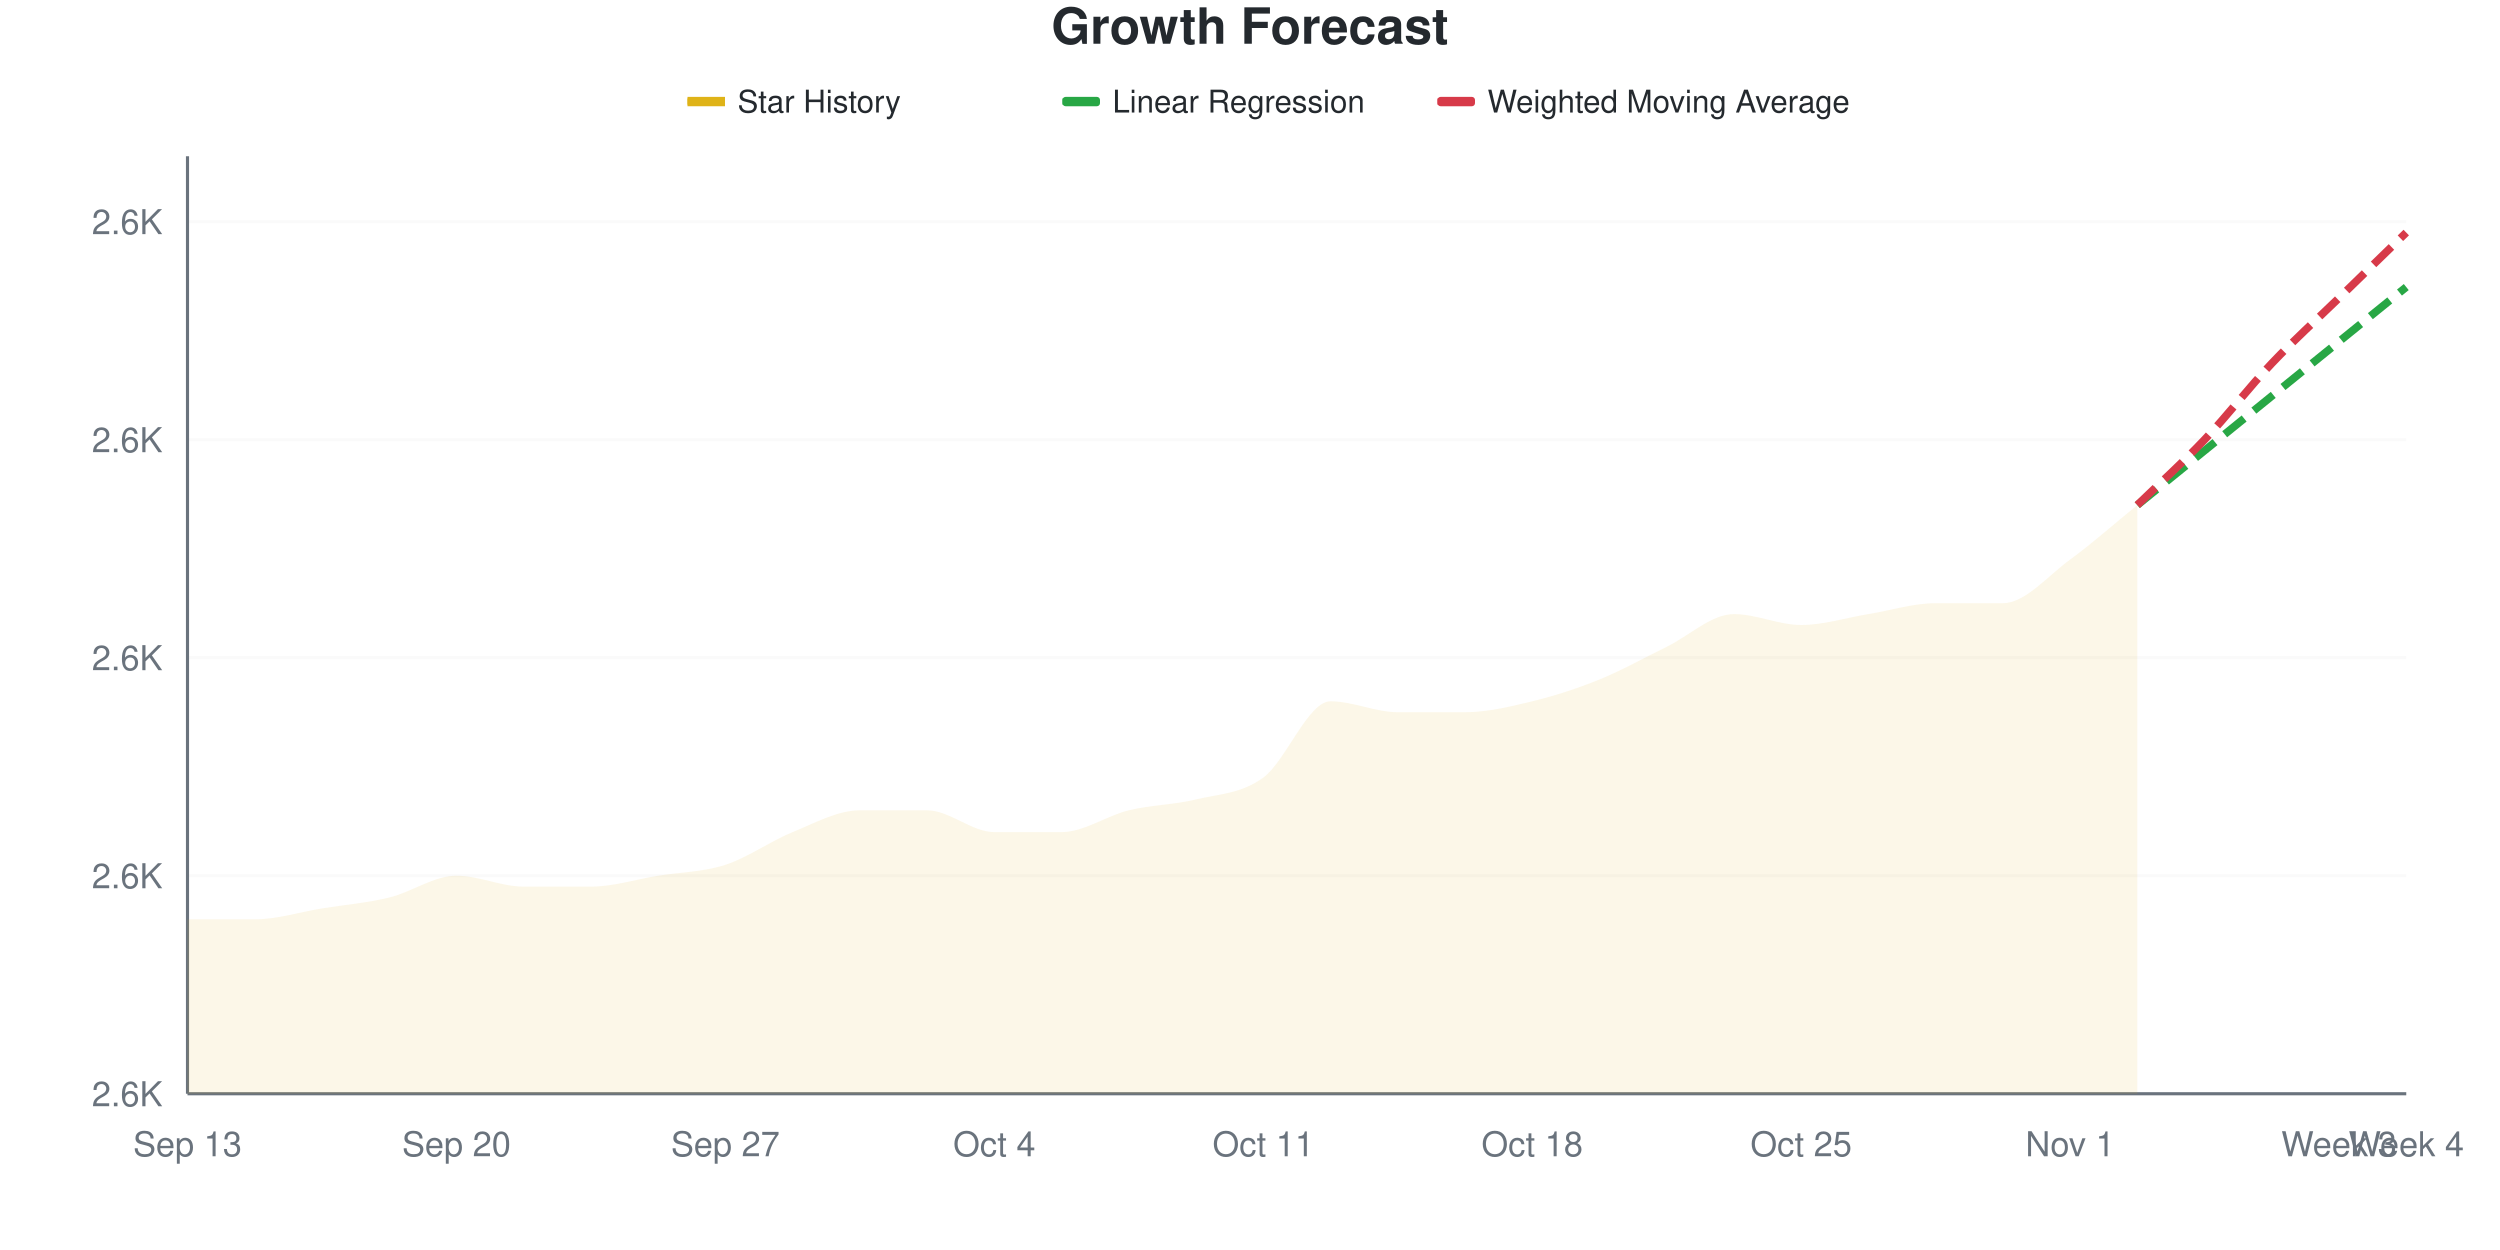
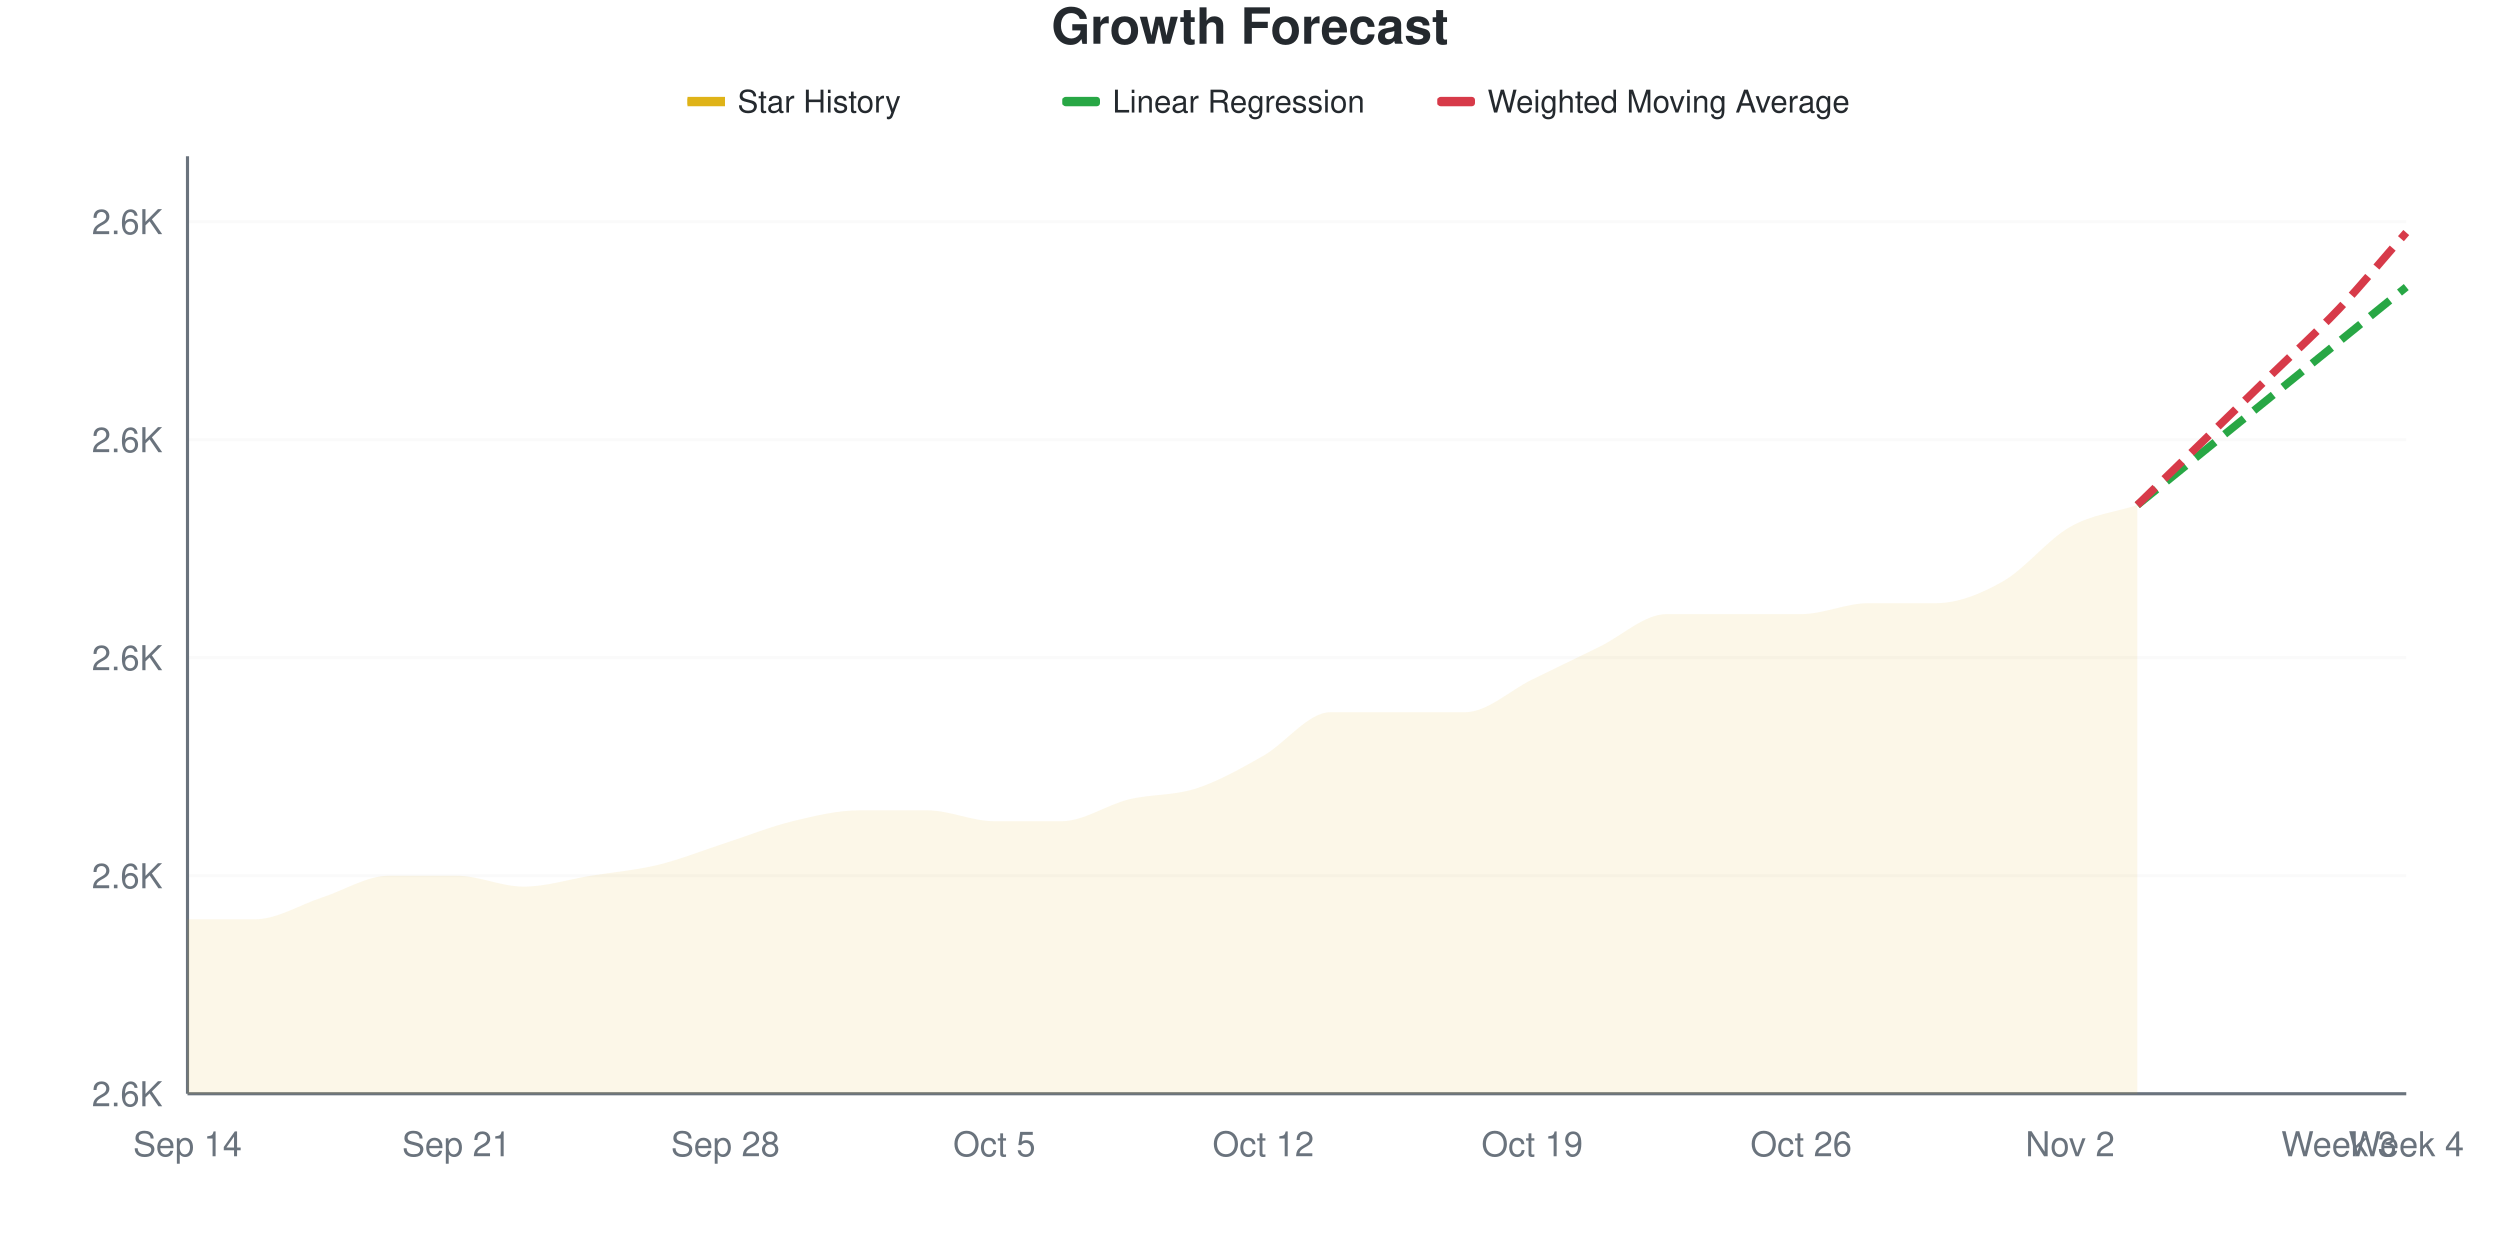
<svg xmlns="http://www.w3.org/2000/svg" viewBox="0 0 800 400" width="800" height="400">
  <style>
    @keyframes drawLine {
      to { stroke-dashoffset: 0; }
    }
    @keyframes fadeInPoint {
      from { opacity: 0; }
      to { opacity: 1; }
    }
    .data-line-0 {
-       stroke-dasharray: 1078;
-       stroke-dashoffset: 1078;
+       stroke-dasharray: 1065;
+       stroke-dashoffset: 1065;
      animation: drawLine 2s ease-out forwards;
    }
    .data-point {
      opacity: 0;
      animation: fadeInPoint 0.5s ease-out forwards;
    }
    .chart-bg { fill: #fff; }
    .chart-text { fill: #24292e; }
    .chart-muted { fill: #6a737d; }
    .chart-grid { stroke: #eee; }
    .chart-axis { stroke: #6a737d; }
    @media (prefers-color-scheme: dark) {
      .chart-bg { fill: #0d1117; }
      .chart-text { fill: #e6edf3; }
      .chart-muted { fill: #8b949e; }
      .chart-grid { stroke: #21262d; }
      .chart-axis { stroke: #8b949e; }
    }
  </style>
  <rect width="800" height="400" class="chart-bg" />
  <text x="400" y="14" text-anchor="middle" class="chart-text" font-size="16" font-weight="bold" font-family="-apple-system, BlinkMacSystemFont, 'Segoe UI', Helvetica, Arial, sans-serif">Growth Forecast</text>
  <g class="legend">
    <rect x="220" y="31" width="12" height="3" fill="#dfb317" />
    <line x1="220" y1="32.5" x2="232" y2="32.5" stroke="#dfb317" stroke-width="2" />
    <text x="236" y="36" class="chart-text" font-size="10" font-family="-apple-system, BlinkMacSystemFont, 'Segoe UI', Helvetica, Arial, sans-serif">Star History</text>
    <rect x="340" y="31" width="12" height="3" fill="#28a745" rx="1" />
    <line x1="340" y1="32.5" x2="352" y2="32.5" stroke="#28a745" stroke-width="2" stroke-dasharray="4,2" />
    <text x="356" y="36" class="chart-text" font-size="10" font-family="-apple-system, BlinkMacSystemFont, 'Segoe UI', Helvetica, Arial, sans-serif">Linear Regression</text>
    <rect x="460" y="31" width="12" height="3" fill="#d73a49" rx="1" />
    <line x1="460" y1="32.5" x2="472" y2="32.5" stroke="#d73a49" stroke-width="2" stroke-dasharray="4,2" />
    <text x="476" y="36" class="chart-text" font-size="10" font-family="-apple-system, BlinkMacSystemFont, 'Segoe UI', Helvetica, Arial, sans-serif">Weighted Moving Average</text>
  </g>
  <g class="grid">
    <line x1="60" y1="350" x2="770" y2="350" class="chart-grid" stroke-opacity="0.3" />
    <text x="52" y="354" text-anchor="end" class="chart-muted" font-size="11" font-family="-apple-system, BlinkMacSystemFont, 'Segoe UI', Helvetica, Arial, sans-serif">2.6K</text>
    <line x1="60" y1="280.233" x2="770" y2="280.233" class="chart-grid" stroke-opacity="0.3" />
    <text x="52" y="284.233" text-anchor="end" class="chart-muted" font-size="11" font-family="-apple-system, BlinkMacSystemFont, 'Segoe UI', Helvetica, Arial, sans-serif">2.6K</text>
    <line x1="60" y1="210.465" x2="770" y2="210.465" class="chart-grid" stroke-opacity="0.3" />
    <text x="52" y="214.465" text-anchor="end" class="chart-muted" font-size="11" font-family="-apple-system, BlinkMacSystemFont, 'Segoe UI', Helvetica, Arial, sans-serif">2.6K</text>
    <line x1="60" y1="140.698" x2="770" y2="140.698" class="chart-grid" stroke-opacity="0.3" />
    <text x="52" y="144.698" text-anchor="end" class="chart-muted" font-size="11" font-family="-apple-system, BlinkMacSystemFont, 'Segoe UI', Helvetica, Arial, sans-serif">2.6K</text>
    <line x1="60" y1="70.93" x2="770" y2="70.93" class="chart-grid" stroke-opacity="0.3" />
    <text x="52" y="74.93" text-anchor="end" class="chart-muted" font-size="11" font-family="-apple-system, BlinkMacSystemFont, 'Segoe UI', Helvetica, Arial, sans-serif">2.6K</text>
  </g>
  <g class="milestones">
    
  </g>
  <g class="x-axis">
-     <text x="60" y="370" text-anchor="middle" class="chart-muted" font-size="11" font-family="-apple-system, BlinkMacSystemFont, 'Segoe UI', Helvetica, Arial, sans-serif">Sep 13</text>
-     <text x="146.061" y="370" text-anchor="middle" class="chart-muted" font-size="11" font-family="-apple-system, BlinkMacSystemFont, 'Segoe UI', Helvetica, Arial, sans-serif">Sep 20</text>
-     <text x="232.121" y="370" text-anchor="middle" class="chart-muted" font-size="11" font-family="-apple-system, BlinkMacSystemFont, 'Segoe UI', Helvetica, Arial, sans-serif">Sep 27</text>
-     <text x="318.182" y="370" text-anchor="middle" class="chart-muted" font-size="11" font-family="-apple-system, BlinkMacSystemFont, 'Segoe UI', Helvetica, Arial, sans-serif">Oct 4</text>
-     <text x="404.242" y="370" text-anchor="middle" class="chart-muted" font-size="11" font-family="-apple-system, BlinkMacSystemFont, 'Segoe UI', Helvetica, Arial, sans-serif">Oct 11</text>
-     <text x="490.303" y="370" text-anchor="middle" class="chart-muted" font-size="11" font-family="-apple-system, BlinkMacSystemFont, 'Segoe UI', Helvetica, Arial, sans-serif">Oct 18</text>
-     <text x="576.364" y="370" text-anchor="middle" class="chart-muted" font-size="11" font-family="-apple-system, BlinkMacSystemFont, 'Segoe UI', Helvetica, Arial, sans-serif">Oct 25</text>
-     <text x="662.424" y="370" text-anchor="middle" class="chart-muted" font-size="11" font-family="-apple-system, BlinkMacSystemFont, 'Segoe UI', Helvetica, Arial, sans-serif">Nov 1</text>
+     <text x="60" y="370" text-anchor="middle" class="chart-muted" font-size="11" font-family="-apple-system, BlinkMacSystemFont, 'Segoe UI', Helvetica, Arial, sans-serif">Sep 14</text>
+     <text x="146.061" y="370" text-anchor="middle" class="chart-muted" font-size="11" font-family="-apple-system, BlinkMacSystemFont, 'Segoe UI', Helvetica, Arial, sans-serif">Sep 21</text>
+     <text x="232.121" y="370" text-anchor="middle" class="chart-muted" font-size="11" font-family="-apple-system, BlinkMacSystemFont, 'Segoe UI', Helvetica, Arial, sans-serif">Sep 28</text>
+     <text x="318.182" y="370" text-anchor="middle" class="chart-muted" font-size="11" font-family="-apple-system, BlinkMacSystemFont, 'Segoe UI', Helvetica, Arial, sans-serif">Oct 5</text>
+     <text x="404.242" y="370" text-anchor="middle" class="chart-muted" font-size="11" font-family="-apple-system, BlinkMacSystemFont, 'Segoe UI', Helvetica, Arial, sans-serif">Oct 12</text>
+     <text x="490.303" y="370" text-anchor="middle" class="chart-muted" font-size="11" font-family="-apple-system, BlinkMacSystemFont, 'Segoe UI', Helvetica, Arial, sans-serif">Oct 19</text>
+     <text x="576.364" y="370" text-anchor="middle" class="chart-muted" font-size="11" font-family="-apple-system, BlinkMacSystemFont, 'Segoe UI', Helvetica, Arial, sans-serif">Oct 26</text>
+     <text x="662.424" y="370" text-anchor="middle" class="chart-muted" font-size="11" font-family="-apple-system, BlinkMacSystemFont, 'Segoe UI', Helvetica, Arial, sans-serif">Nov 2</text>
    <text x="748.485" y="370" text-anchor="middle" class="chart-muted" font-size="11" font-family="-apple-system, BlinkMacSystemFont, 'Segoe UI', Helvetica, Arial, sans-serif">Week 3</text>
    <text x="770" y="370" text-anchor="middle" class="chart-muted" font-size="11" font-family="-apple-system, BlinkMacSystemFont, 'Segoe UI', Helvetica, Arial, sans-serif">Week 4</text>
  </g>
  <line x1="60" y1="50" x2="60" y2="350" class="chart-axis" stroke-width="1" />
  <line x1="60" y1="350" x2="770" y2="350" class="chart-axis" stroke-width="1" />
-   <path d="M60,350 L60,294.186 C67.172,294.186 74.343,294.186 81.515,294.186 C88.687,294.186 95.859,291.86 103.03,290.698 C110.202,289.535 117.374,288.953 124.545,287.209 C131.717,285.465 138.889,280.233 146.061,280.233 C153.232,280.233 160.404,283.721 167.576,283.721 C174.747,283.721 181.919,283.721 189.091,283.721 C196.263,283.721 203.434,281.395 210.606,280.233 C217.778,279.07 224.949,279.07 232.121,276.744 C239.293,274.419 246.465,269.186 253.636,266.279 C260.808,263.372 267.98,259.302 275.152,259.302 C282.323,259.302 289.495,259.302 296.667,259.302 C303.838,259.302 311.01,266.279 318.182,266.279 C325.354,266.279 332.525,266.279 339.697,266.279 C346.869,266.279 354.04,261.047 361.212,259.302 C368.384,257.558 375.556,257.558 382.727,255.814 C389.899,254.07 397.071,254.07 404.242,248.837 C411.414,243.605 418.586,224.419 425.758,224.419 C432.929,224.419 440.101,227.907 447.273,227.907 C454.444,227.907 461.616,227.907 468.788,227.907 C475.96,227.907 483.131,226.163 490.303,224.419 C497.475,222.674 504.646,220.349 511.818,217.442 C518.99,214.535 526.162,210.465 533.333,206.977 C540.505,203.488 547.677,196.512 554.848,196.512 C562.02,196.512 569.192,200 576.364,200 C583.535,200 590.707,197.674 597.879,196.512 C605.051,195.349 612.222,193.023 619.394,193.023 C626.566,193.023 633.737,193.023 640.909,193.023 C648.081,193.023 655.253,184.302 662.424,179.07 C669.596,173.837 676.768,167.442 683.939,161.628 L683.939,350 L60,350 Z" fill="#dfb317" fill-opacity="0.1" />
-   <path d="M60,350 L60,294.186 C67.172,294.186 74.343,294.186 81.515,294.186 C88.687,294.186 95.859,291.86 103.03,290.698 C110.202,289.535 117.374,288.953 124.545,287.209 C131.717,285.465 138.889,280.233 146.061,280.233 C153.232,280.233 160.404,283.721 167.576,283.721 C174.747,283.721 181.919,283.721 189.091,283.721 C196.263,283.721 203.434,281.395 210.606,280.233 C217.778,279.07 224.949,279.07 232.121,276.744 C239.293,274.419 246.465,269.186 253.636,266.279 C260.808,263.372 267.98,259.302 275.152,259.302 C282.323,259.302 289.495,259.302 296.667,259.302 C303.838,259.302 311.01,266.279 318.182,266.279 C325.354,266.279 332.525,266.279 339.697,266.279 C346.869,266.279 354.04,261.047 361.212,259.302 C368.384,257.558 375.556,257.558 382.727,255.814 C389.899,254.07 397.071,254.07 404.242,248.837 C411.414,243.605 418.586,224.419 425.758,224.419 C432.929,224.419 440.101,227.907 447.273,227.907 C454.444,227.907 461.616,227.907 468.788,227.907 C475.96,227.907 483.131,226.163 490.303,224.419 C497.475,222.674 504.646,220.349 511.818,217.442 C518.99,214.535 526.162,210.465 533.333,206.977 C540.505,203.488 547.677,196.512 554.848,196.512 C562.02,196.512 569.192,200 576.364,200 C583.535,200 590.707,197.674 597.879,196.512 C605.051,195.349 612.222,193.023 619.394,193.023 C626.566,193.023 633.737,193.023 640.909,193.023 C648.081,193.023 655.253,184.302 662.424,179.07 C669.596,173.837 676.768,167.442 683.939,161.628" fill="none" stroke="#dfb317" stroke-width="2.5" class="data-line-0" />
+   <path d="M60,350 L60,294.186 C67.172,294.186 74.343,294.186 81.515,294.186 C88.687,294.186 95.859,289.535 103.03,287.209 C110.202,284.884 117.374,280.233 124.545,280.233 C131.717,280.233 138.889,280.233 146.061,280.233 C153.232,280.233 160.404,283.721 167.576,283.721 C174.747,283.721 181.919,281.395 189.091,280.233 C196.263,279.07 203.434,278.488 210.606,276.744 C217.778,275 224.949,272.093 232.121,269.767 C239.293,267.442 246.465,264.535 253.636,262.791 C260.808,261.047 267.98,259.302 275.152,259.302 C282.323,259.302 289.495,259.302 296.667,259.302 C303.838,259.302 311.01,262.791 318.182,262.791 C325.354,262.791 332.525,262.791 339.697,262.791 C346.869,262.791 354.04,257.558 361.212,255.814 C368.384,254.07 375.556,254.651 382.727,252.326 C389.899,250 397.071,245.93 404.242,241.86 C411.414,237.791 418.586,227.907 425.758,227.907 C432.929,227.907 440.101,227.907 447.273,227.907 C454.444,227.907 461.616,227.907 468.788,227.907 C475.96,227.907 483.131,220.93 490.303,217.442 C497.475,213.953 504.646,210.465 511.818,206.977 C518.99,203.488 526.162,196.512 533.333,196.512 C540.505,196.512 547.677,196.512 554.848,196.512 C562.02,196.512 569.192,196.512 576.364,196.512 C583.535,196.512 590.707,193.023 597.879,193.023 C605.051,193.023 612.222,193.023 619.394,193.023 C626.566,193.023 633.737,190.116 640.909,186.047 C648.081,181.977 655.253,172.674 662.424,168.605 C669.596,164.535 676.768,163.953 683.939,161.628 L683.939,350 L60,350 Z" fill="#dfb317" fill-opacity="0.1" />
+   <path d="M60,350 L60,294.186 C67.172,294.186 74.343,294.186 81.515,294.186 C88.687,294.186 95.859,289.535 103.03,287.209 C110.202,284.884 117.374,280.233 124.545,280.233 C131.717,280.233 138.889,280.233 146.061,280.233 C153.232,280.233 160.404,283.721 167.576,283.721 C174.747,283.721 181.919,281.395 189.091,280.233 C196.263,279.07 203.434,278.488 210.606,276.744 C217.778,275 224.949,272.093 232.121,269.767 C239.293,267.442 246.465,264.535 253.636,262.791 C260.808,261.047 267.98,259.302 275.152,259.302 C282.323,259.302 289.495,259.302 296.667,259.302 C303.838,259.302 311.01,262.791 318.182,262.791 C325.354,262.791 332.525,262.791 339.697,262.791 C346.869,262.791 354.04,257.558 361.212,255.814 C368.384,254.07 375.556,254.651 382.727,252.326 C389.899,250 397.071,245.93 404.242,241.86 C411.414,237.791 418.586,227.907 425.758,227.907 C432.929,227.907 440.101,227.907 447.273,227.907 C454.444,227.907 461.616,227.907 468.788,227.907 C475.96,227.907 483.131,220.93 490.303,217.442 C497.475,213.953 504.646,210.465 511.818,206.977 C518.99,203.488 526.162,196.512 533.333,196.512 C540.505,196.512 547.677,196.512 554.848,196.512 C562.02,196.512 569.192,196.512 576.364,196.512 C583.535,196.512 590.707,193.023 597.879,193.023 C605.051,193.023 612.222,193.023 619.394,193.023 C626.566,193.023 633.737,190.116 640.909,186.047 C648.081,181.977 655.253,172.674 662.424,168.605 C669.596,164.535 676.768,163.953 683.939,161.628" fill="none" stroke="#dfb317" stroke-width="2.5" class="data-line-0" />
  <path d="M683.939,161.628 C691.111,155.814 698.283,150 705.455,144.186 C712.626,138.372 719.798,132.558 726.97,126.744 C734.141,120.93 741.313,115.116 748.485,109.302 C755.657,103.488 762.828,97.674 770,91.86" fill="none" stroke="#28a745" stroke-width="2.5" stroke-dasharray="8,4" />
-   <path d="M683.939,161.628 C691.111,154.651 698.283,148.256 705.455,140.698 C712.626,133.14 719.798,123.837 726.97,116.279 C734.141,108.721 741.313,102.326 748.485,95.349 C755.657,88.372 762.828,81.395 770,74.419" fill="none" stroke="#d73a49" stroke-width="2.5" stroke-dasharray="8,4" />
+   <path d="M683.939,161.628 C691.111,154.651 698.283,147.674 705.455,140.698 C712.626,133.721 719.798,126.744 726.97,119.767 C734.141,112.791 741.313,106.395 748.485,98.837 C755.657,91.279 762.828,82.558 770,74.419" fill="none" stroke="#d73a49" stroke-width="2.5" stroke-dasharray="8,4" />
  <g class="points">
    <circle cx="60" cy="294.186" r="4" fill="#dfb317" class="data-point" style="animation-delay: 1.50s" />
    <circle cx="81.515" cy="294.186" r="4" fill="#dfb317" class="data-point" style="animation-delay: 1.55s" />
-     <circle cx="103.03" cy="290.698" r="4" fill="#dfb317" class="data-point" style="animation-delay: 1.60s" />
-     <circle cx="124.545" cy="287.209" r="4" fill="#dfb317" class="data-point" style="animation-delay: 1.65s" />
+     <circle cx="103.03" cy="287.209" r="4" fill="#dfb317" class="data-point" style="animation-delay: 1.60s" />
+     <circle cx="124.545" cy="280.233" r="4" fill="#dfb317" class="data-point" style="animation-delay: 1.65s" />
    <circle cx="146.061" cy="280.233" r="4" fill="#dfb317" class="data-point" style="animation-delay: 1.70s" />
    <circle cx="167.576" cy="283.721" r="4" fill="#dfb317" class="data-point" style="animation-delay: 1.75s" />
-     <circle cx="189.091" cy="283.721" r="4" fill="#dfb317" class="data-point" style="animation-delay: 1.80s" />
-     <circle cx="210.606" cy="280.233" r="4" fill="#dfb317" class="data-point" style="animation-delay: 1.85s" />
-     <circle cx="232.121" cy="276.744" r="4" fill="#dfb317" class="data-point" style="animation-delay: 1.90s" />
-     <circle cx="253.636" cy="266.279" r="4" fill="#dfb317" class="data-point" style="animation-delay: 1.95s" />
+     <circle cx="189.091" cy="280.233" r="4" fill="#dfb317" class="data-point" style="animation-delay: 1.80s" />
+     <circle cx="210.606" cy="276.744" r="4" fill="#dfb317" class="data-point" style="animation-delay: 1.85s" />
+     <circle cx="232.121" cy="269.767" r="4" fill="#dfb317" class="data-point" style="animation-delay: 1.90s" />
+     <circle cx="253.636" cy="262.791" r="4" fill="#dfb317" class="data-point" style="animation-delay: 1.95s" />
    <circle cx="275.152" cy="259.302" r="4" fill="#dfb317" class="data-point" style="animation-delay: 2.00s" />
    <circle cx="296.667" cy="259.302" r="4" fill="#dfb317" class="data-point" style="animation-delay: 2.05s" />
-     <circle cx="318.182" cy="266.279" r="4" fill="#dfb317" class="data-point" style="animation-delay: 2.10s" />
-     <circle cx="339.697" cy="266.279" r="4" fill="#dfb317" class="data-point" style="animation-delay: 2.15s" />
-     <circle cx="361.212" cy="259.302" r="4" fill="#dfb317" class="data-point" style="animation-delay: 2.20s" />
-     <circle cx="382.727" cy="255.814" r="4" fill="#dfb317" class="data-point" style="animation-delay: 2.25s" />
-     <circle cx="404.242" cy="248.837" r="4" fill="#dfb317" class="data-point" style="animation-delay: 2.30s" />
-     <circle cx="425.758" cy="224.419" r="4" fill="#dfb317" class="data-point" style="animation-delay: 2.35s" />
+     <circle cx="318.182" cy="262.791" r="4" fill="#dfb317" class="data-point" style="animation-delay: 2.10s" />
+     <circle cx="339.697" cy="262.791" r="4" fill="#dfb317" class="data-point" style="animation-delay: 2.15s" />
+     <circle cx="361.212" cy="255.814" r="4" fill="#dfb317" class="data-point" style="animation-delay: 2.20s" />
+     <circle cx="382.727" cy="252.326" r="4" fill="#dfb317" class="data-point" style="animation-delay: 2.25s" />
+     <circle cx="404.242" cy="241.86" r="4" fill="#dfb317" class="data-point" style="animation-delay: 2.30s" />
+     <circle cx="425.758" cy="227.907" r="4" fill="#dfb317" class="data-point" style="animation-delay: 2.35s" />
    <circle cx="447.273" cy="227.907" r="4" fill="#dfb317" class="data-point" style="animation-delay: 2.40s" />
    <circle cx="468.788" cy="227.907" r="4" fill="#dfb317" class="data-point" style="animation-delay: 2.45s" />
-     <circle cx="490.303" cy="224.419" r="4" fill="#dfb317" class="data-point" style="animation-delay: 2.50s" />
-     <circle cx="511.818" cy="217.442" r="4" fill="#dfb317" class="data-point" style="animation-delay: 2.55s" />
-     <circle cx="533.333" cy="206.977" r="4" fill="#dfb317" class="data-point" style="animation-delay: 2.60s" />
+     <circle cx="490.303" cy="217.442" r="4" fill="#dfb317" class="data-point" style="animation-delay: 2.50s" />
+     <circle cx="511.818" cy="206.977" r="4" fill="#dfb317" class="data-point" style="animation-delay: 2.55s" />
+     <circle cx="533.333" cy="196.512" r="4" fill="#dfb317" class="data-point" style="animation-delay: 2.60s" />
    <circle cx="554.848" cy="196.512" r="4" fill="#dfb317" class="data-point" style="animation-delay: 2.65s" />
-     <circle cx="576.364" cy="200" r="4" fill="#dfb317" class="data-point" style="animation-delay: 2.70s" />
-     <circle cx="597.879" cy="196.512" r="4" fill="#dfb317" class="data-point" style="animation-delay: 2.75s" />
+     <circle cx="576.364" cy="196.512" r="4" fill="#dfb317" class="data-point" style="animation-delay: 2.70s" />
+     <circle cx="597.879" cy="193.023" r="4" fill="#dfb317" class="data-point" style="animation-delay: 2.75s" />
    <circle cx="619.394" cy="193.023" r="4" fill="#dfb317" class="data-point" style="animation-delay: 2.80s" />
-     <circle cx="640.909" cy="193.023" r="4" fill="#dfb317" class="data-point" style="animation-delay: 2.85s" />
-     <circle cx="662.424" cy="179.07" r="4" fill="#dfb317" class="data-point" style="animation-delay: 2.90s" />
+     <circle cx="640.909" cy="186.047" r="4" fill="#dfb317" class="data-point" style="animation-delay: 2.85s" />
+     <circle cx="662.424" cy="168.605" r="4" fill="#dfb317" class="data-point" style="animation-delay: 2.90s" />
    <circle cx="683.939" cy="161.628" r="4" fill="#dfb317" class="data-point" style="animation-delay: 2.95s" />
  </g>
</svg>
